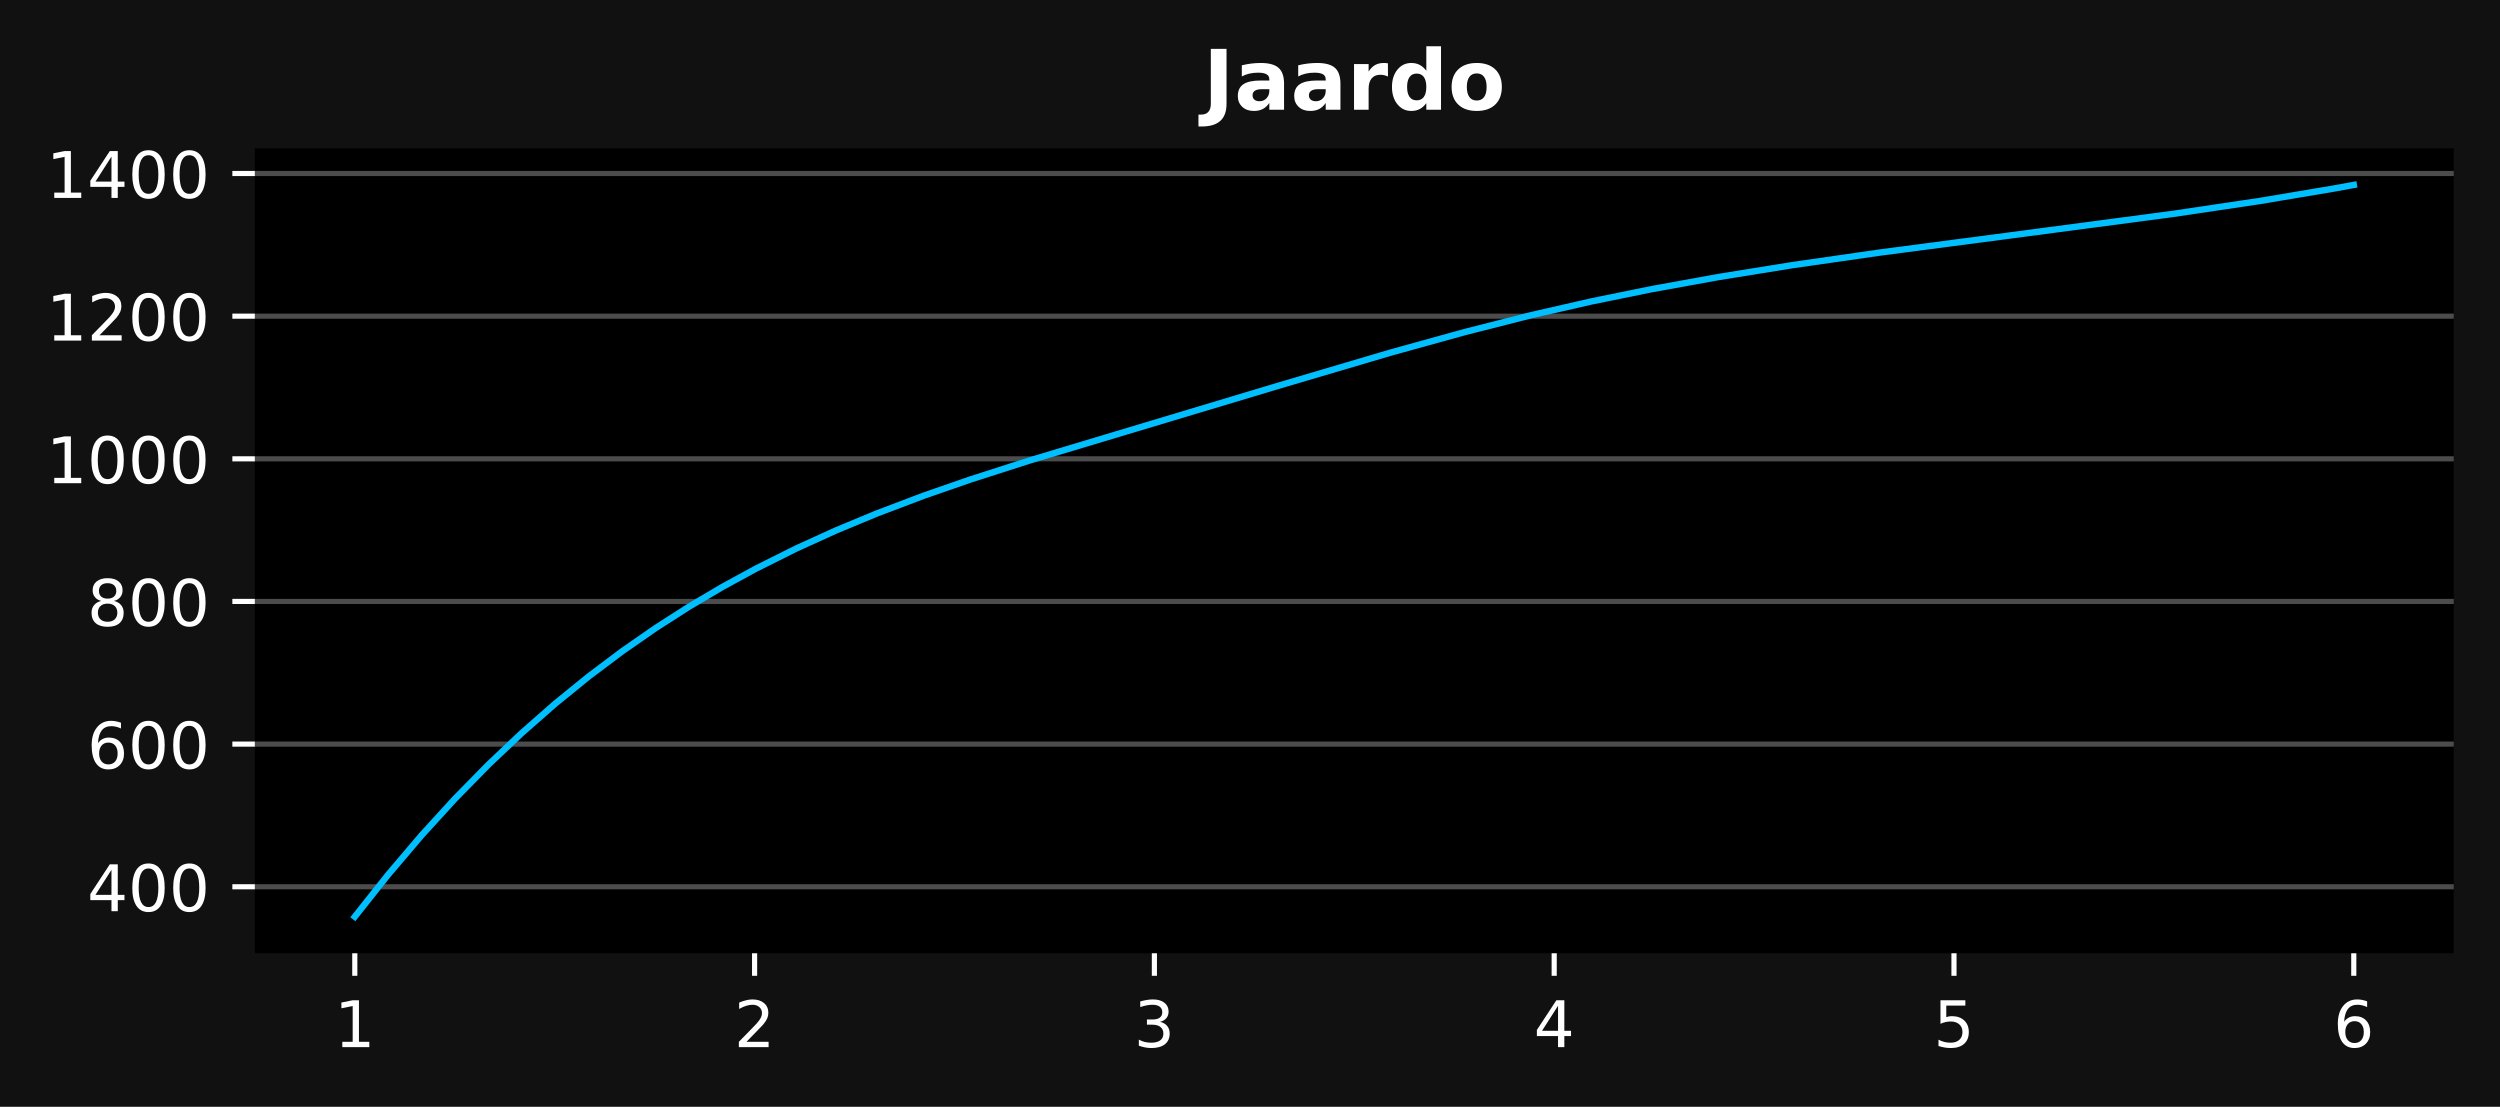
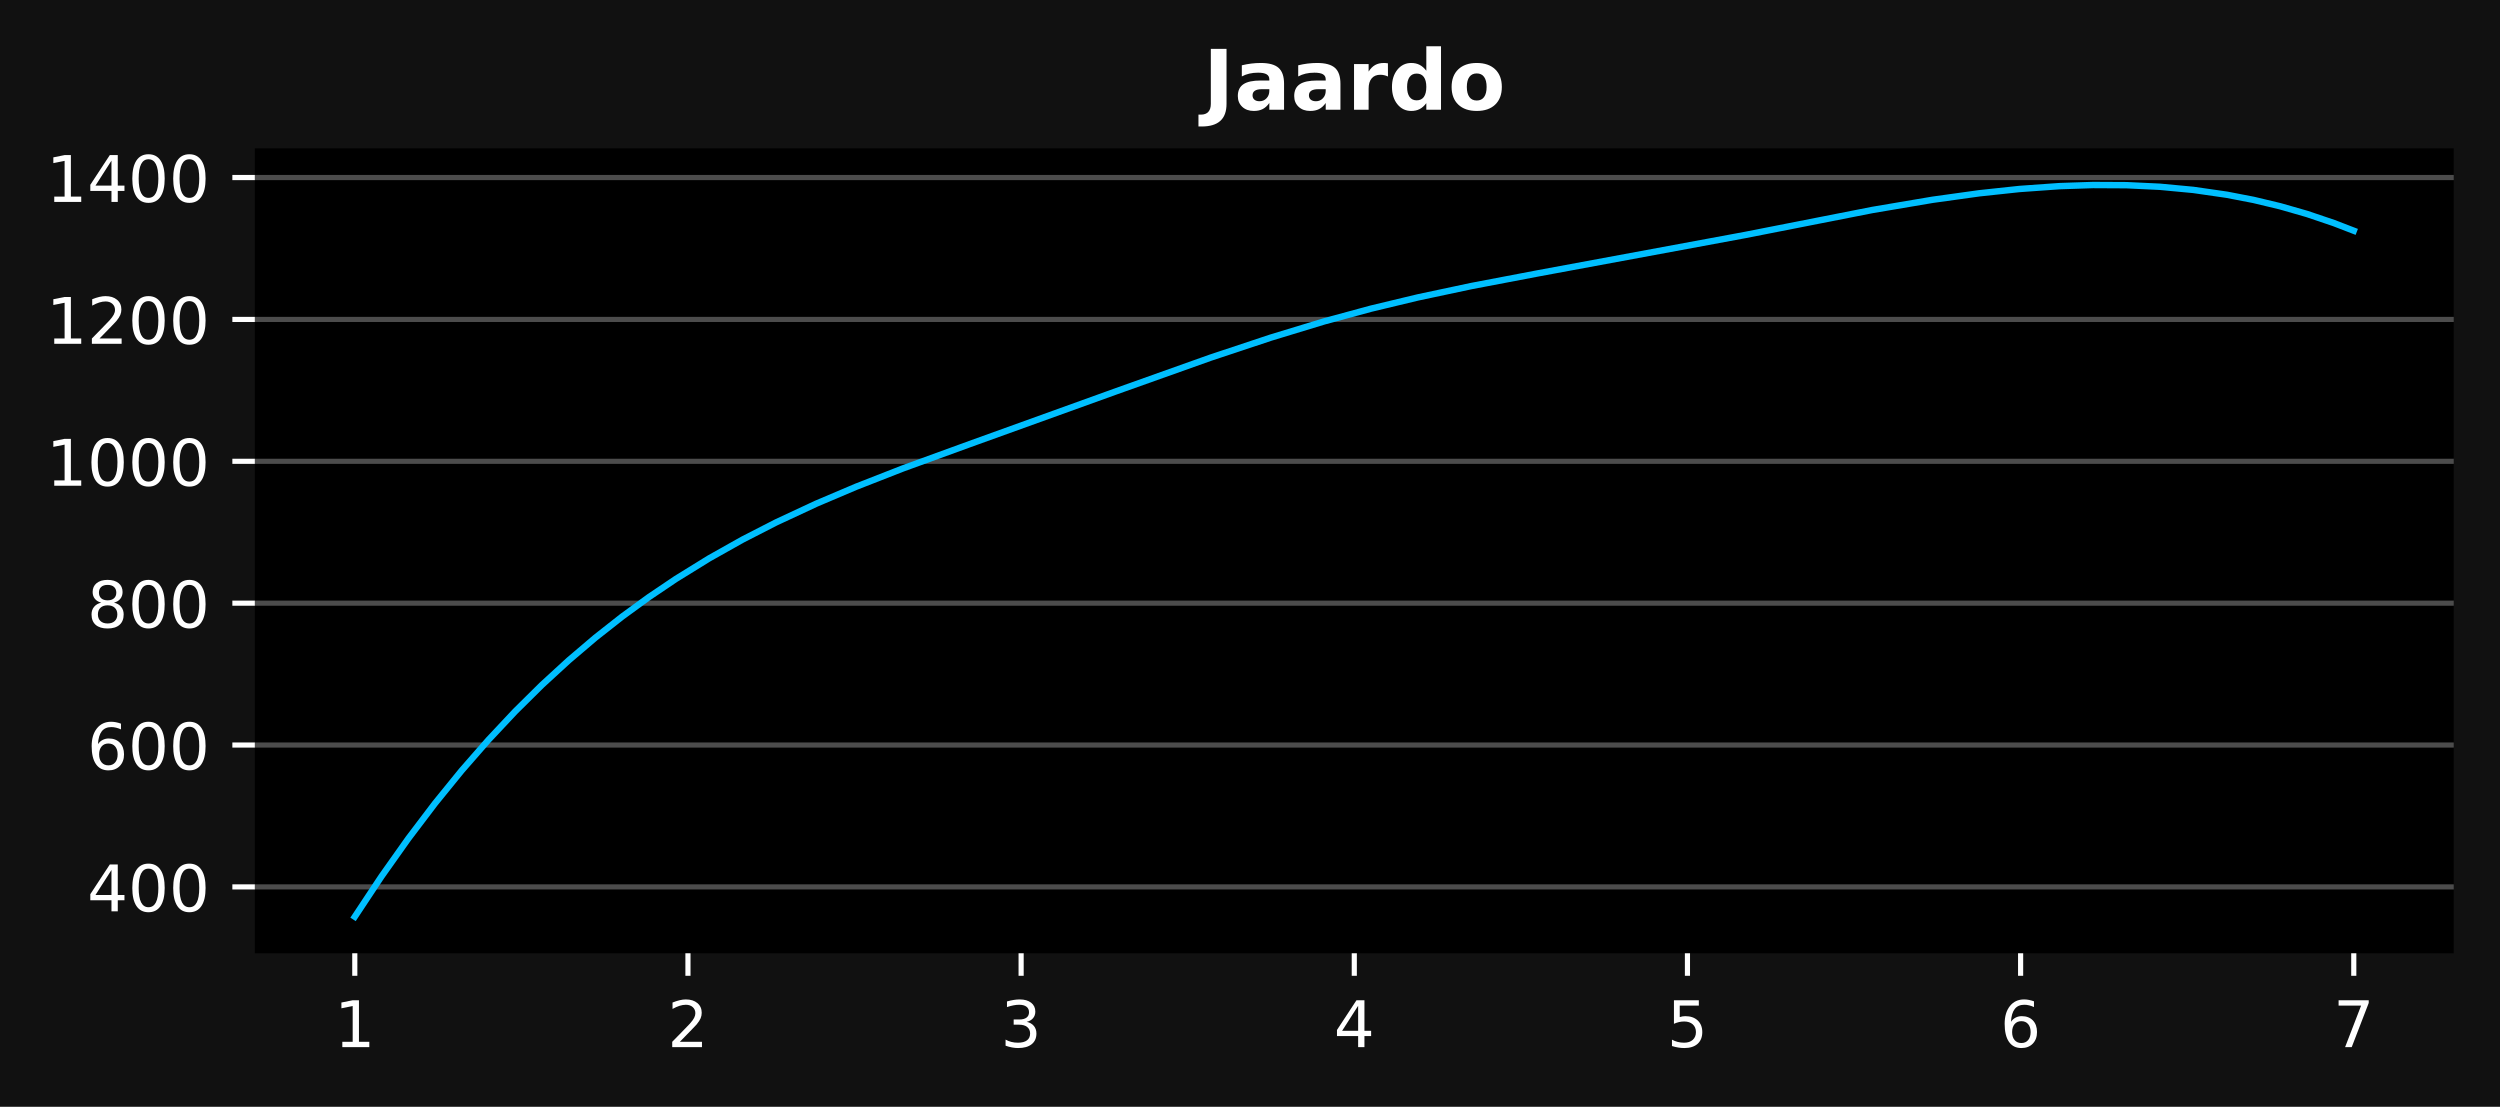
<svg xmlns="http://www.w3.org/2000/svg" xmlns:xlink="http://www.w3.org/1999/xlink" width="388.96pt" height="172.196pt" viewBox="0 0 388.96 172.196" version="1.1">
  <defs>
    <style type="text/css">*{stroke-linejoin: round; stroke-linecap: butt}</style>
  </defs>
  <g id="figure_1">
    <g id="patch_1">
      <path d="M 0 172.196  L 388.96 172.196  L 388.96 0  L 0 0  z " style="fill: #111111" />
    </g>
    <g id="axes_1">
      <g id="patch_2">
        <path d="M 39.65 148.318  L 381.76 148.318  L 381.76 23.078  L 39.65 23.078  z " />
      </g>
      <g id="matplotlib.axis_1">
        <g id="xtick_1">
          <g id="line2d_1">
            <defs>
-               <path id="m6f8356882f" d="M 0 0  L 0 3.5  " style="stroke: #ffffff; stroke-width: 0.8" />
+               <path id="m02c712a208" d="M 0 0  L 0 3.5  " style="stroke: #ffffff; stroke-width: 0.8" />
            </defs>
            <g>
-               <use xlink:href="#m6f8356882f" x="55.2" y="148.318" style="fill: #ffffff; stroke: #ffffff; stroke-width: 0.8" />
+               <use xlink:href="#m02c712a208" x="55.2" y="148.318" style="fill: #ffffff; stroke: #ffffff; stroke-width: 0.8" />
            </g>
          </g>
          <g id="text_1">
            <g style="fill: #ffffff" transform="translate(52.0192 162.9164) scale(0.1 -0.1)">
              <defs>
                <path id="DejaVuSans-31" d="M 794 531  L 1825 531  L 1825 4091  L 703 3866  L 703 4441  L 1819 4666  L 2450 4666  L 2450 531  L 3481 531  L 3481 0  L 794 0  L 794 531  z " transform="scale(0.015625)" />
              </defs>
              <use xlink:href="#DejaVuSans-31" />
            </g>
          </g>
        </g>
        <g id="xtick_2">
          <g id="line2d_2">
            <g>
-               <use xlink:href="#m6f8356882f" x="117.402" y="148.318" style="fill: #ffffff; stroke: #ffffff; stroke-width: 0.8" />
+               <use xlink:href="#m02c712a208" x="107.035" y="148.318" style="fill: #ffffff; stroke: #ffffff; stroke-width: 0.8" />
            </g>
          </g>
          <g id="text_2">
-             <g style="fill: #ffffff" transform="translate(114.221 162.9164) scale(0.1 -0.1)">
+             <g style="fill: #ffffff" transform="translate(103.8541 162.9164) scale(0.1 -0.1)">
              <defs>
                <path id="DejaVuSans-32" d="M 1228 531  L 3431 531  L 3431 0  L 469 0  L 469 531  Q 828 903 1448 1529  Q 2069 2156 2228 2338  Q 2531 2678 2651 2914  Q 2772 3150 2772 3378  Q 2772 3750 2511 3984  Q 2250 4219 1831 4219  Q 1534 4219 1204 4116  Q 875 4013 500 3803  L 500 4441  Q 881 4594 1212 4672  Q 1544 4750 1819 4750  Q 2544 4750 2975 4387  Q 3406 4025 3406 3419  Q 3406 3131 3298 2873  Q 3191 2616 2906 2266  Q 2828 2175 2409 1742  Q 1991 1309 1228 531  z " transform="scale(0.015625)" />
              </defs>
              <use xlink:href="#DejaVuSans-32" />
            </g>
          </g>
        </g>
        <g id="xtick_3">
          <g id="line2d_3">
            <g>
-               <use xlink:href="#m6f8356882f" x="179.604" y="148.318" style="fill: #ffffff; stroke: #ffffff; stroke-width: 0.8" />
+               <use xlink:href="#m02c712a208" x="158.87" y="148.318" style="fill: #ffffff; stroke: #ffffff; stroke-width: 0.8" />
            </g>
          </g>
          <g id="text_3">
-             <g style="fill: #ffffff" transform="translate(176.4228 162.9164) scale(0.1 -0.1)">
+             <g style="fill: #ffffff" transform="translate(155.6889 162.9164) scale(0.1 -0.1)">
              <defs>
                <path id="DejaVuSans-33" d="M 2597 2516  Q 3050 2419 3304 2112  Q 3559 1806 3559 1356  Q 3559 666 3084 287  Q 2609 -91 1734 -91  Q 1441 -91 1130 -33  Q 819 25 488 141  L 488 750  Q 750 597 1062 519  Q 1375 441 1716 441  Q 2309 441 2620 675  Q 2931 909 2931 1356  Q 2931 1769 2642 2001  Q 2353 2234 1838 2234  L 1294 2234  L 1294 2753  L 1863 2753  Q 2328 2753 2575 2939  Q 2822 3125 2822 3475  Q 2822 3834 2567 4026  Q 2313 4219 1838 4219  Q 1578 4219 1281 4162  Q 984 4106 628 3988  L 628 4550  Q 988 4650 1302 4700  Q 1616 4750 1894 4750  Q 2613 4750 3031 4423  Q 3450 4097 3450 3541  Q 3450 3153 3228 2886  Q 3006 2619 2597 2516  z " transform="scale(0.015625)" />
              </defs>
              <use xlink:href="#DejaVuSans-33" />
            </g>
          </g>
        </g>
        <g id="xtick_4">
          <g id="line2d_4">
            <g>
-               <use xlink:href="#m6f8356882f" x="241.806" y="148.318" style="fill: #ffffff; stroke: #ffffff; stroke-width: 0.8" />
+               <use xlink:href="#m02c712a208" x="210.705" y="148.318" style="fill: #ffffff; stroke: #ffffff; stroke-width: 0.8" />
            </g>
          </g>
          <g id="text_4">
-             <g style="fill: #ffffff" transform="translate(238.6247 162.9164) scale(0.1 -0.1)">
+             <g style="fill: #ffffff" transform="translate(207.5238 162.9164) scale(0.1 -0.1)">
              <defs>
                <path id="DejaVuSans-34" d="M 2419 4116  L 825 1625  L 2419 1625  L 2419 4116  z M 2253 4666  L 3047 4666  L 3047 1625  L 3713 1625  L 3713 1100  L 3047 1100  L 3047 0  L 2419 0  L 2419 1100  L 313 1100  L 313 1709  L 2253 4666  z " transform="scale(0.015625)" />
              </defs>
              <use xlink:href="#DejaVuSans-34" />
            </g>
          </g>
        </g>
        <g id="xtick_5">
          <g id="line2d_5">
            <g>
-               <use xlink:href="#m6f8356882f" x="304.008" y="148.318" style="fill: #ffffff; stroke: #ffffff; stroke-width: 0.8" />
+               <use xlink:href="#m02c712a208" x="262.54" y="148.318" style="fill: #ffffff; stroke: #ffffff; stroke-width: 0.8" />
            </g>
          </g>
          <g id="text_5">
-             <g style="fill: #ffffff" transform="translate(300.8265 162.9164) scale(0.1 -0.1)">
+             <g style="fill: #ffffff" transform="translate(259.3586 162.9164) scale(0.1 -0.1)">
              <defs>
                <path id="DejaVuSans-35" d="M 691 4666  L 3169 4666  L 3169 4134  L 1269 4134  L 1269 2991  Q 1406 3038 1543 3061  Q 1681 3084 1819 3084  Q 2600 3084 3056 2656  Q 3513 2228 3513 1497  Q 3513 744 3044 326  Q 2575 -91 1722 -91  Q 1428 -91 1123 -41  Q 819 9 494 109  L 494 744  Q 775 591 1075 516  Q 1375 441 1709 441  Q 2250 441 2565 725  Q 2881 1009 2881 1497  Q 2881 1984 2565 2268  Q 2250 2553 1709 2553  Q 1456 2553 1204 2497  Q 953 2441 691 2322  L 691 4666  z " transform="scale(0.015625)" />
              </defs>
              <use xlink:href="#DejaVuSans-35" />
            </g>
          </g>
        </g>
        <g id="xtick_6">
          <g id="line2d_6">
            <g>
-               <use xlink:href="#m6f8356882f" x="366.21" y="148.318" style="fill: #ffffff; stroke: #ffffff; stroke-width: 0.8" />
+               <use xlink:href="#m02c712a208" x="314.375" y="148.318" style="fill: #ffffff; stroke: #ffffff; stroke-width: 0.8" />
            </g>
          </g>
          <g id="text_6">
+             <g style="fill: #ffffff" transform="translate(311.1934 162.9164) scale(0.1 -0.1)">
+               <defs>
+                 <path id="DejaVuSans-36" d="M 2113 2584  Q 1688 2584 1439 2293  Q 1191 2003 1191 1497  Q 1191 994 1439 701  Q 1688 409 2113 409  Q 2538 409 2786 701  Q 3034 994 3034 1497  Q 3034 2003 2786 2293  Q 2538 2584 2113 2584  z M 3366 4563  L 3366 3988  Q 3128 4100 2886 4159  Q 2644 4219 2406 4219  Q 1781 4219 1451 3797  Q 1122 3375 1075 2522  Q 1259 2794 1537 2939  Q 1816 3084 2150 3084  Q 2853 3084 3261 2657  Q 3669 2231 3669 1497  Q 3669 778 3244 343  Q 2819 -91 2113 -91  Q 1303 -91 875 529  Q 447 1150 447 2328  Q 447 3434 972 4092  Q 1497 4750 2381 4750  Q 2619 4750 2861 4703  Q 3103 4656 3366 4563  z " transform="scale(0.015625)" />
+               </defs>
+               <use xlink:href="#DejaVuSans-36" />
+             </g>
+           </g>
+         </g>
+         <g id="xtick_7">
+           <g id="line2d_7">
+             <g>
+               <use xlink:href="#m02c712a208" x="366.21" y="148.318" style="fill: #ffffff; stroke: #ffffff; stroke-width: 0.8" />
+             </g>
+           </g>
+           <g id="text_7">
            <g style="fill: #ffffff" transform="translate(363.0283 162.9164) scale(0.1 -0.1)">
              <defs>
-                 <path id="DejaVuSans-36" d="M 2113 2584  Q 1688 2584 1439 2293  Q 1191 2003 1191 1497  Q 1191 994 1439 701  Q 1688 409 2113 409  Q 2538 409 2786 701  Q 3034 994 3034 1497  Q 3034 2003 2786 2293  Q 2538 2584 2113 2584  z M 3366 4563  L 3366 3988  Q 3128 4100 2886 4159  Q 2644 4219 2406 4219  Q 1781 4219 1451 3797  Q 1122 3375 1075 2522  Q 1259 2794 1537 2939  Q 1816 3084 2150 3084  Q 2853 3084 3261 2657  Q 3669 2231 3669 1497  Q 3669 778 3244 343  Q 2819 -91 2113 -91  Q 1303 -91 875 529  Q 447 1150 447 2328  Q 447 3434 972 4092  Q 1497 4750 2381 4750  Q 2619 4750 2861 4703  Q 3103 4656 3366 4563  z " transform="scale(0.015625)" />
-               </defs>
-               <use xlink:href="#DejaVuSans-36" />
+                 <path id="DejaVuSans-37" d="M 525 4666  L 3525 4666  L 3525 4397  L 1831 0  L 1172 0  L 2766 4134  L 525 4134  L 525 4666  z " transform="scale(0.015625)" />
+               </defs>
+               <use xlink:href="#DejaVuSans-37" />
            </g>
          </g>
        </g>
      </g>
      <g id="matplotlib.axis_2">
        <g id="ytick_1">
-           <g id="line2d_7">
-             <path d="M 39.65 137.965  L 381.76 137.965  " clip-path="url(#p3f8ed3a2bf)" style="fill: none; stroke: #ffffff; stroke-opacity: 0.3; stroke-width: 0.8; stroke-linecap: square" />
-           </g>
          <g id="line2d_8">
+             <path d="M 39.65 137.99  L 381.76 137.99  " clip-path="url(#p03a228cb37)" style="fill: none; stroke: #ffffff; stroke-opacity: 0.3; stroke-width: 0.8; stroke-linecap: square" />
+           </g>
+           <g id="line2d_9">
            <defs>
-               <path id="mb5ca6938a7" d="M 0 0  L -3.5 0  " style="stroke: #ffffff; stroke-width: 0.8" />
+               <path id="m7c2c026f68" d="M 0 0  L -3.5 0  " style="stroke: #ffffff; stroke-width: 0.8" />
            </defs>
            <g>
-               <use xlink:href="#mb5ca6938a7" x="39.65" y="137.965" style="fill: #ffffff; stroke: #ffffff; stroke-width: 0.8" />
-             </g>
-           </g>
-           <g id="text_7">
-             <g style="fill: #ffffff" transform="translate(13.5625 141.7637) scale(0.1 -0.1)">
+               <use xlink:href="#m7c2c026f68" x="39.65" y="137.99" style="fill: #ffffff; stroke: #ffffff; stroke-width: 0.8" />
+             </g>
+           </g>
+           <g id="text_8">
+             <g style="fill: #ffffff" transform="translate(13.5625 141.789) scale(0.1 -0.1)">
              <defs>
                <path id="DejaVuSans-30" d="M 2034 4250  Q 1547 4250 1301 3770  Q 1056 3291 1056 2328  Q 1056 1369 1301 889  Q 1547 409 2034 409  Q 2525 409 2770 889  Q 3016 1369 3016 2328  Q 3016 3291 2770 3770  Q 2525 4250 2034 4250  z M 2034 4750  Q 2819 4750 3233 4129  Q 3647 3509 3647 2328  Q 3647 1150 3233 529  Q 2819 -91 2034 -91  Q 1250 -91 836 529  Q 422 1150 422 2328  Q 422 3509 836 4129  Q 1250 4750 2034 4750  z " transform="scale(0.015625)" />
              </defs>
              <use xlink:href="#DejaVuSans-34" />
              <use xlink:href="#DejaVuSans-30" transform="translate(63.62305 0)" />
              <use xlink:href="#DejaVuSans-30" transform="translate(127.2461 0)" />
            </g>
          </g>
        </g>
        <g id="ytick_2">
-           <g id="line2d_9">
-             <path d="M 39.65 115.771  L 381.76 115.771  " clip-path="url(#p3f8ed3a2bf)" style="fill: none; stroke: #ffffff; stroke-opacity: 0.3; stroke-width: 0.8; stroke-linecap: square" />
-           </g>
          <g id="line2d_10">
-             <g>
-               <use xlink:href="#mb5ca6938a7" x="39.65" y="115.771" style="fill: #ffffff; stroke: #ffffff; stroke-width: 0.8" />
-             </g>
-           </g>
-           <g id="text_8">
-             <g style="fill: #ffffff" transform="translate(13.5625 119.5699) scale(0.1 -0.1)">
+             <path d="M 39.65 115.916  L 381.76 115.916  " clip-path="url(#p03a228cb37)" style="fill: none; stroke: #ffffff; stroke-opacity: 0.3; stroke-width: 0.8; stroke-linecap: square" />
+           </g>
+           <g id="line2d_11">
+             <g>
+               <use xlink:href="#m7c2c026f68" x="39.65" y="115.916" style="fill: #ffffff; stroke: #ffffff; stroke-width: 0.8" />
+             </g>
+           </g>
+           <g id="text_9">
+             <g style="fill: #ffffff" transform="translate(13.5625 119.7153) scale(0.1 -0.1)">
              <use xlink:href="#DejaVuSans-36" />
              <use xlink:href="#DejaVuSans-30" transform="translate(63.62305 0)" />
              <use xlink:href="#DejaVuSans-30" transform="translate(127.2461 0)" />
            </g>
          </g>
        </g>
        <g id="ytick_3">
-           <g id="line2d_11">
-             <path d="M 39.65 93.577  L 381.76 93.577  " clip-path="url(#p3f8ed3a2bf)" style="fill: none; stroke: #ffffff; stroke-opacity: 0.3; stroke-width: 0.8; stroke-linecap: square" />
-           </g>
          <g id="line2d_12">
-             <g>
-               <use xlink:href="#mb5ca6938a7" x="39.65" y="93.577" style="fill: #ffffff; stroke: #ffffff; stroke-width: 0.8" />
-             </g>
-           </g>
-           <g id="text_9">
-             <g style="fill: #ffffff" transform="translate(13.5625 97.37601) scale(0.1 -0.1)">
+             <path d="M 39.65 93.842  L 381.76 93.842  " clip-path="url(#p03a228cb37)" style="fill: none; stroke: #ffffff; stroke-opacity: 0.3; stroke-width: 0.8; stroke-linecap: square" />
+           </g>
+           <g id="line2d_13">
+             <g>
+               <use xlink:href="#m7c2c026f68" x="39.65" y="93.842" style="fill: #ffffff; stroke: #ffffff; stroke-width: 0.8" />
+             </g>
+           </g>
+           <g id="text_10">
+             <g style="fill: #ffffff" transform="translate(13.5625 97.64166) scale(0.1 -0.1)">
              <defs>
                <path id="DejaVuSans-38" d="M 2034 2216  Q 1584 2216 1326 1975  Q 1069 1734 1069 1313  Q 1069 891 1326 650  Q 1584 409 2034 409  Q 2484 409 2743 651  Q 3003 894 3003 1313  Q 3003 1734 2745 1975  Q 2488 2216 2034 2216  z M 1403 2484  Q 997 2584 770 2862  Q 544 3141 544 3541  Q 544 4100 942 4425  Q 1341 4750 2034 4750  Q 2731 4750 3128 4425  Q 3525 4100 3525 3541  Q 3525 3141 3298 2862  Q 3072 2584 2669 2484  Q 3125 2378 3379 2068  Q 3634 1759 3634 1313  Q 3634 634 3220 271  Q 2806 -91 2034 -91  Q 1263 -91 848 271  Q 434 634 434 1313  Q 434 1759 690 2068  Q 947 2378 1403 2484  z M 1172 3481  Q 1172 3119 1398 2916  Q 1625 2713 2034 2713  Q 2441 2713 2670 2916  Q 2900 3119 2900 3481  Q 2900 3844 2670 4047  Q 2441 4250 2034 4250  Q 1625 4250 1398 4047  Q 1172 3844 1172 3481  z " transform="scale(0.015625)" />
              </defs>
              <use xlink:href="#DejaVuSans-38" />
              <use xlink:href="#DejaVuSans-30" transform="translate(63.62305 0)" />
              <use xlink:href="#DejaVuSans-30" transform="translate(127.2461 0)" />
            </g>
          </g>
        </g>
        <g id="ytick_4">
-           <g id="line2d_13">
-             <path d="M 39.65 71.383  L 381.76 71.383  " clip-path="url(#p3f8ed3a2bf)" style="fill: none; stroke: #ffffff; stroke-opacity: 0.3; stroke-width: 0.8; stroke-linecap: square" />
-           </g>
          <g id="line2d_14">
-             <g>
-               <use xlink:href="#mb5ca6938a7" x="39.65" y="71.383" style="fill: #ffffff; stroke: #ffffff; stroke-width: 0.8" />
-             </g>
-           </g>
-           <g id="text_10">
-             <g style="fill: #ffffff" transform="translate(7.2 75.18214) scale(0.1 -0.1)">
+             <path d="M 39.65 71.769  L 381.76 71.769  " clip-path="url(#p03a228cb37)" style="fill: none; stroke: #ffffff; stroke-opacity: 0.3; stroke-width: 0.8; stroke-linecap: square" />
+           </g>
+           <g id="line2d_15">
+             <g>
+               <use xlink:href="#m7c2c026f68" x="39.65" y="71.769" style="fill: #ffffff; stroke: #ffffff; stroke-width: 0.8" />
+             </g>
+           </g>
+           <g id="text_11">
+             <g style="fill: #ffffff" transform="translate(7.2 75.56799) scale(0.1 -0.1)">
              <use xlink:href="#DejaVuSans-31" />
              <use xlink:href="#DejaVuSans-30" transform="translate(63.62305 0)" />
              <use xlink:href="#DejaVuSans-30" transform="translate(127.2461 0)" />
              <use xlink:href="#DejaVuSans-30" transform="translate(190.8691 0)" />
            </g>
          </g>
        </g>
        <g id="ytick_5">
-           <g id="line2d_15">
-             <path d="M 39.65 49.189  L 381.76 49.189  " clip-path="url(#p3f8ed3a2bf)" style="fill: none; stroke: #ffffff; stroke-opacity: 0.3; stroke-width: 0.8; stroke-linecap: square" />
-           </g>
          <g id="line2d_16">
-             <g>
-               <use xlink:href="#mb5ca6938a7" x="39.65" y="49.189" style="fill: #ffffff; stroke: #ffffff; stroke-width: 0.8" />
-             </g>
-           </g>
-           <g id="text_11">
-             <g style="fill: #ffffff" transform="translate(7.2 52.98827) scale(0.1 -0.1)">
+             <path d="M 39.65 49.695  L 381.76 49.695  " clip-path="url(#p03a228cb37)" style="fill: none; stroke: #ffffff; stroke-opacity: 0.3; stroke-width: 0.8; stroke-linecap: square" />
+           </g>
+           <g id="line2d_17">
+             <g>
+               <use xlink:href="#m7c2c026f68" x="39.65" y="49.695" style="fill: #ffffff; stroke: #ffffff; stroke-width: 0.8" />
+             </g>
+           </g>
+           <g id="text_12">
+             <g style="fill: #ffffff" transform="translate(7.2 53.49432) scale(0.1 -0.1)">
              <use xlink:href="#DejaVuSans-31" />
              <use xlink:href="#DejaVuSans-32" transform="translate(63.62305 0)" />
              <use xlink:href="#DejaVuSans-30" transform="translate(127.2461 0)" />
              <use xlink:href="#DejaVuSans-30" transform="translate(190.8691 0)" />
            </g>
          </g>
        </g>
        <g id="ytick_6">
-           <g id="line2d_17">
-             <path d="M 39.65 26.995  L 381.76 26.995  " clip-path="url(#p3f8ed3a2bf)" style="fill: none; stroke: #ffffff; stroke-opacity: 0.3; stroke-width: 0.8; stroke-linecap: square" />
-           </g>
          <g id="line2d_18">
-             <g>
-               <use xlink:href="#mb5ca6938a7" x="39.65" y="26.995" style="fill: #ffffff; stroke: #ffffff; stroke-width: 0.8" />
-             </g>
-           </g>
-           <g id="text_12">
-             <g style="fill: #ffffff" transform="translate(7.2 30.79441) scale(0.1 -0.1)">
+             <path d="M 39.65 27.621  L 381.76 27.621  " clip-path="url(#p03a228cb37)" style="fill: none; stroke: #ffffff; stroke-opacity: 0.3; stroke-width: 0.8; stroke-linecap: square" />
+           </g>
+           <g id="line2d_19">
+             <g>
+               <use xlink:href="#m7c2c026f68" x="39.65" y="27.621" style="fill: #ffffff; stroke: #ffffff; stroke-width: 0.8" />
+             </g>
+           </g>
+           <g id="text_13">
+             <g style="fill: #ffffff" transform="translate(7.2 31.42065) scale(0.1 -0.1)">
              <use xlink:href="#DejaVuSans-31" />
              <use xlink:href="#DejaVuSans-34" transform="translate(63.62305 0)" />
              <use xlink:href="#DejaVuSans-30" transform="translate(127.2461 0)" />
              <use xlink:href="#DejaVuSans-30" transform="translate(190.8691 0)" />
            </g>
          </g>
        </g>
      </g>
-       <g id="line2d_19">
-         <path d="M 55.2 142.625  L 60.401 136.069  L 65.602 129.952  L 70.803 124.252  L 76.004 118.951  L 81.205 114.028  L 86.405 109.463  L 91.606 105.237  L 96.807 101.328  L 102.008 97.717  L 107.209 94.385  L 112.409 91.311  L 117.61 88.474  L 123.851 85.356  L 130.092 82.518  L 136.333 79.924  L 143.614 77.161  L 150.896 74.628  L 160.257 71.624  L 173.779 67.561  L 198.743 60.064  L 216.426 54.84  L 227.868 51.673  L 238.269 49.027  L 247.631 46.889  L 256.992 44.984  L 267.394 43.099  L 278.836 41.256  L 292.358 39.309  L 312.121 36.714  L 338.125 33.274  L 351.647 31.261  L 363.089 29.338  L 366.21 28.771  L 366.21 28.771  " clip-path="url(#p3f8ed3a2bf)" style="fill: none; stroke: #00bfff; stroke-linecap: square" />
-       </g>
-       <g id="text_13">
+       <g id="line2d_20">
+         <path d="M 55.2 142.625  L 59.361 136.347  L 63.522 130.474  L 67.682 124.988  L 71.843 119.871  L 76.004 115.106  L 80.164 110.674  L 84.325 106.558  L 88.486 102.74  L 92.646 99.202  L 96.807 95.927  L 100.968 92.895  L 105.128 90.091  L 110.329 86.876  L 115.53 83.953  L 120.731 81.286  L 126.972 78.375  L 133.213 75.723  L 140.494 72.875  L 150.896 69.087  L 173.779 60.836  L 188.341 55.647  L 197.703 52.533  L 206.024 50.001  L 213.305 48.024  L 220.587 46.277  L 228.908 44.507  L 239.31 42.525  L 271.555 36.553  L 291.318 32.667  L 300.679 31.082  L 307.96 30.07  L 314.201 29.403  L 320.442 28.959  L 325.643 28.785  L 330.844 28.812  L 336.045 29.059  L 341.246 29.547  L 346.446 30.297  L 350.607 31.1  L 354.768 32.094  L 358.928 33.289  L 363.089 34.697  L 366.21 35.899  L 366.21 35.899  " clip-path="url(#p03a228cb37)" style="fill: none; stroke: #00bfff; stroke-linecap: square" />
+       </g>
+       <g id="text_14">
        <g style="fill: #ffffff" transform="translate(187.1902 17.07797) scale(0.13 -0.13)">
          <defs>
            <path id="DejaVuSans-Bold-4a" d="M 588 4666  L 1791 4666  L 1791 453  Q 1791 -419 1317 -850  Q 844 -1281 -116 -1281  L -359 -1281  L -359 -372  L -172 -372  Q 203 -372 395 -162  Q 588 47 588 453  L 588 4666  z " transform="scale(0.015625)" />
            <path id="DejaVuSans-Bold-61" d="M 2106 1575  Q 1756 1575 1579 1456  Q 1403 1338 1403 1106  Q 1403 894 1545 773  Q 1688 653 1941 653  Q 2256 653 2472 879  Q 2688 1106 2688 1447  L 2688 1575  L 2106 1575  z M 3816 1997  L 3816 0  L 2688 0  L 2688 519  Q 2463 200 2181 54  Q 1900 -91 1497 -91  Q 953 -91 614 226  Q 275 544 275 1050  Q 275 1666 698 1953  Q 1122 2241 2028 2241  L 2688 2241  L 2688 2328  Q 2688 2594 2478 2717  Q 2269 2841 1825 2841  Q 1466 2841 1156 2769  Q 847 2697 581 2553  L 581 3406  Q 941 3494 1303 3539  Q 1666 3584 2028 3584  Q 2975 3584 3395 3211  Q 3816 2838 3816 1997  z " transform="scale(0.015625)" />
            <path id="DejaVuSans-Bold-72" d="M 3138 2547  Q 2991 2616 2845 2648  Q 2700 2681 2553 2681  Q 2122 2681 1889 2404  Q 1656 2128 1656 1613  L 1656 0  L 538 0  L 538 3500  L 1656 3500  L 1656 2925  Q 1872 3269 2151 3426  Q 2431 3584 2822 3584  Q 2878 3584 2943 3579  Q 3009 3575 3134 3559  L 3138 2547  z " transform="scale(0.015625)" />
            <path id="DejaVuSans-Bold-64" d="M 2919 2988  L 2919 4863  L 4044 4863  L 4044 0  L 2919 0  L 2919 506  Q 2688 197 2409 53  Q 2131 -91 1766 -91  Q 1119 -91 703 423  Q 288 938 288 1747  Q 288 2556 703 3070  Q 1119 3584 1766 3584  Q 2128 3584 2408 3439  Q 2688 3294 2919 2988  z M 2181 722  Q 2541 722 2730 984  Q 2919 1247 2919 1747  Q 2919 2247 2730 2509  Q 2541 2772 2181 2772  Q 1825 2772 1636 2509  Q 1447 2247 1447 1747  Q 1447 1247 1636 984  Q 1825 722 2181 722  z " transform="scale(0.015625)" />
            <path id="DejaVuSans-Bold-6f" d="M 2203 2784  Q 1831 2784 1636 2517  Q 1441 2250 1441 1747  Q 1441 1244 1636 976  Q 1831 709 2203 709  Q 2569 709 2762 976  Q 2956 1244 2956 1747  Q 2956 2250 2762 2517  Q 2569 2784 2203 2784  z M 2203 3584  Q 3106 3584 3614 3096  Q 4122 2609 4122 1747  Q 4122 884 3614 396  Q 3106 -91 2203 -91  Q 1297 -91 786 396  Q 275 884 275 1747  Q 275 2609 786 3096  Q 1297 3584 2203 3584  z " transform="scale(0.015625)" />
          </defs>
          <use xlink:href="#DejaVuSans-Bold-4a" />
          <use xlink:href="#DejaVuSans-Bold-61" transform="translate(37.20703 0)" />
          <use xlink:href="#DejaVuSans-Bold-61" transform="translate(104.6875 0)" />
          <use xlink:href="#DejaVuSans-Bold-72" transform="translate(172.168 0)" />
          <use xlink:href="#DejaVuSans-Bold-64" transform="translate(221.4844 0)" />
          <use xlink:href="#DejaVuSans-Bold-6f" transform="translate(293.0664 0)" />
        </g>
      </g>
    </g>
  </g>
  <defs>
-     <clipPath id="p3f8ed3a2bf">
+     <clipPath id="p03a228cb37">
      <rect x="39.65" y="23.078" width="342.11" height="125.24" />
    </clipPath>
  </defs>
</svg>
